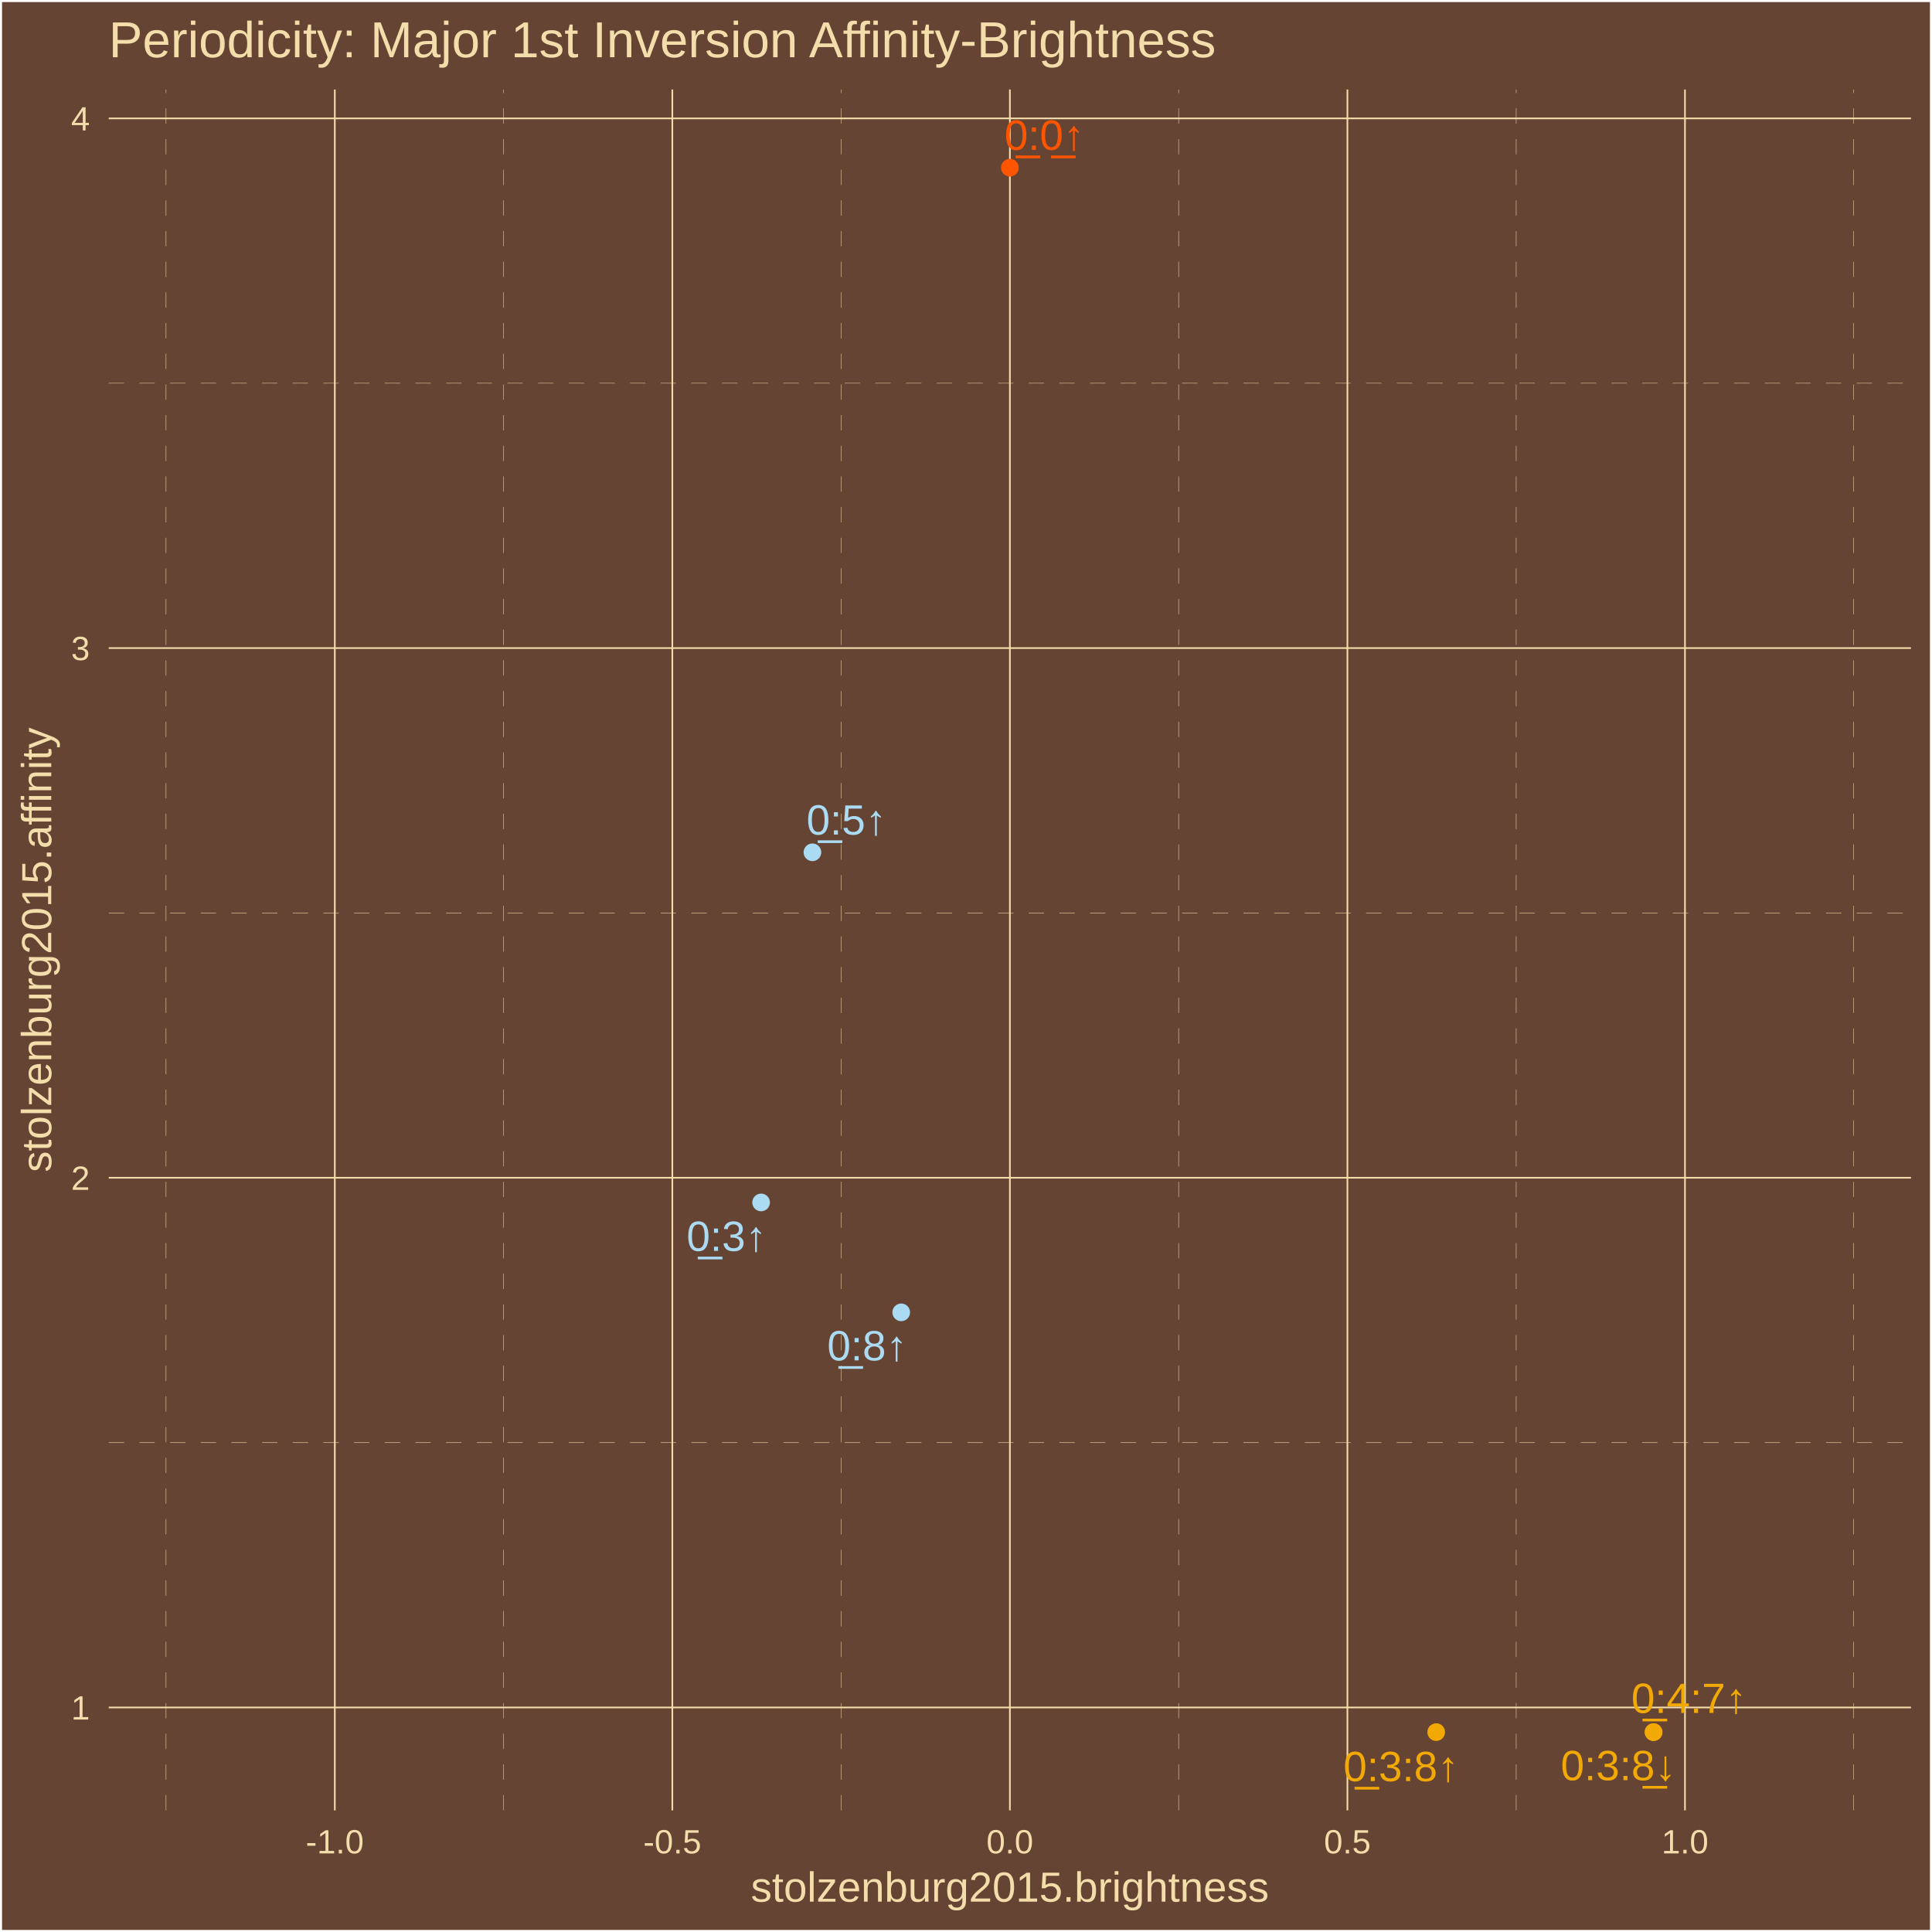
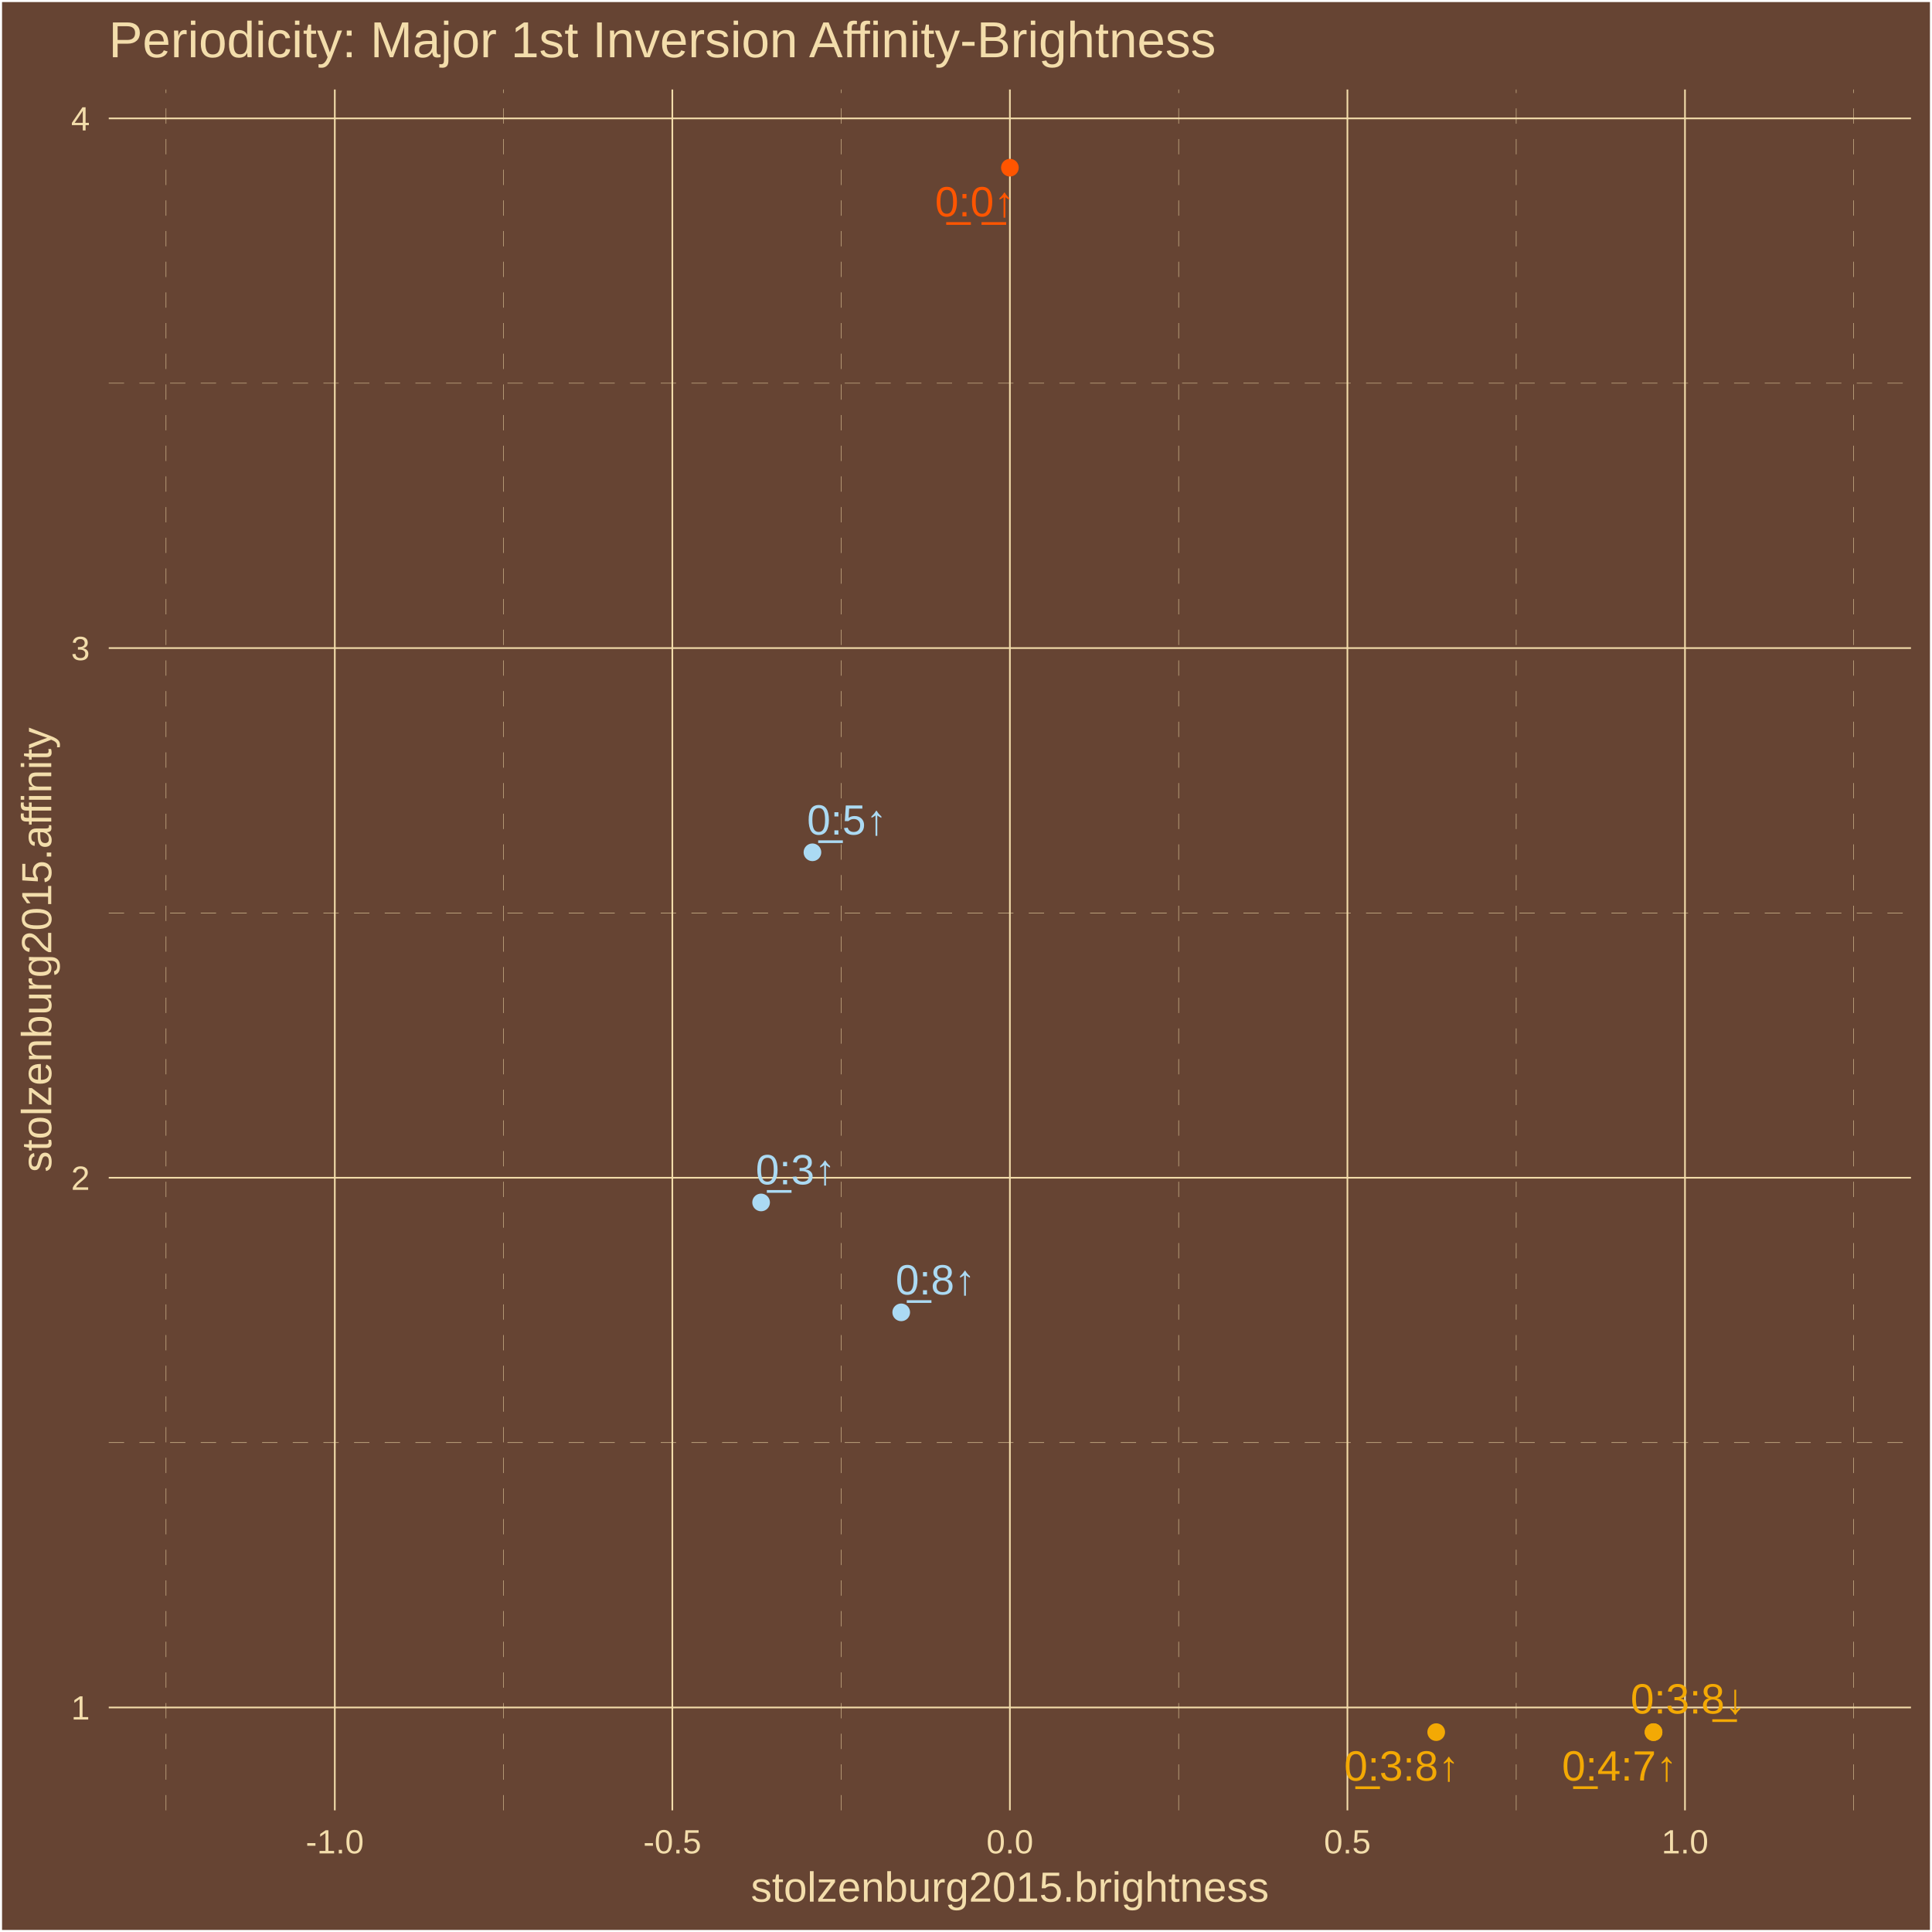
<svg xmlns="http://www.w3.org/2000/svg" class="svglite" width="504.00pt" height="504.00pt" viewBox="0 0 504.00 504.00">
  <defs>
    <style type="text/css">
    .svglite line, .svglite polyline, .svglite polygon, .svglite path, .svglite rect, .svglite circle {
      fill: none;
      stroke: #000000;
      stroke-linecap: round;
      stroke-linejoin: round;
      stroke-miterlimit: 10.00;
    }
    .svglite text {
      white-space: pre;
    }
  </style>
  </defs>
  <rect width="100%" height="100%" style="stroke: none; fill: #664433;" />
  <defs>
    <clipPath id="cpMC4wMHw1MDQuMDB8MC4wMHw1MDQuMDA=">
      <rect x="0.00" y="0.00" width="504.00" height="504.00" />
    </clipPath>
  </defs>
  <g clip-path="url(#cpMC4wMHw1MDQuMDB8MC4wMHw1MDQuMDA=)">
    <rect x="0.00" y="-0" width="504.00" height="504.00" style="stroke-width: 1.07; stroke: #FFFFFF; fill: #664433;" />
  </g>
  <defs>
    <clipPath id="cpMjguMzd8NDk4LjUyfDIzLjM0fDQ3Mi4yNw==">
      <rect x="28.37" y="23.34" width="470.15" height="448.93" />
    </clipPath>
  </defs>
  <g clip-path="url(#cpMjguMzd8NDk4LjUyfDIzLjM0fDQ3Mi4yNw==)">
    <rect x="28.37" y="23.34" width="470.15" height="448.93" style="stroke-width: 1.07; stroke: none; fill: #664433;" />
    <polyline points="28.37,376.34 498.52,376.34 " style="stroke-width: 0.11; stroke: #F3DDAB; stroke-dasharray: 4.00,4.00; stroke-linecap: butt;" />
    <polyline points="28.37,238.15 498.52,238.15 " style="stroke-width: 0.11; stroke: #F3DDAB; stroke-dasharray: 4.00,4.00; stroke-linecap: butt;" />
    <polyline points="28.37,99.97 498.52,99.97 " style="stroke-width: 0.11; stroke: #F3DDAB; stroke-dasharray: 4.00,4.00; stroke-linecap: butt;" />
    <polyline points="43.31,472.27 43.31,23.34 " style="stroke-width: 0.11; stroke: #F3DDAB; stroke-dasharray: 4.00,4.00; stroke-linecap: butt;" />
    <polyline points="131.36,472.27 131.36,23.34 " style="stroke-width: 0.11; stroke: #F3DDAB; stroke-dasharray: 4.00,4.00; stroke-linecap: butt;" />
    <polyline points="219.42,472.27 219.42,23.34 " style="stroke-width: 0.11; stroke: #F3DDAB; stroke-dasharray: 4.00,4.00; stroke-linecap: butt;" />
    <polyline points="307.47,472.27 307.47,23.34 " style="stroke-width: 0.11; stroke: #F3DDAB; stroke-dasharray: 4.00,4.00; stroke-linecap: butt;" />
    <polyline points="395.53,472.27 395.53,23.34 " style="stroke-width: 0.11; stroke: #F3DDAB; stroke-dasharray: 4.00,4.00; stroke-linecap: butt;" />
    <polyline points="483.58,472.27 483.58,23.34 " style="stroke-width: 0.11; stroke: #F3DDAB; stroke-dasharray: 4.00,4.00; stroke-linecap: butt;" />
    <polyline points="28.37,445.43 498.52,445.43 " style="stroke-width: 0.43; stroke: #F3DDAB; stroke-linecap: butt;" />
    <polyline points="28.37,307.24 498.52,307.24 " style="stroke-width: 0.43; stroke: #F3DDAB; stroke-linecap: butt;" />
    <polyline points="28.37,169.06 498.52,169.06 " style="stroke-width: 0.43; stroke: #F3DDAB; stroke-linecap: butt;" />
    <polyline points="28.37,30.88 498.52,30.88 " style="stroke-width: 0.43; stroke: #F3DDAB; stroke-linecap: butt;" />
    <polyline points="87.34,472.27 87.34,23.34 " style="stroke-width: 0.43; stroke: #F3DDAB; stroke-linecap: butt;" />
    <polyline points="175.39,472.27 175.39,23.34 " style="stroke-width: 0.43; stroke: #F3DDAB; stroke-linecap: butt;" />
    <polyline points="263.45,472.27 263.45,23.34 " style="stroke-width: 0.43; stroke: #F3DDAB; stroke-linecap: butt;" />
    <polyline points="351.50,472.27 351.50,23.34 " style="stroke-width: 0.43; stroke: #F3DDAB; stroke-linecap: butt;" />
    <polyline points="439.56,472.27 439.56,23.34 " style="stroke-width: 0.43; stroke: #F3DDAB; stroke-linecap: butt;" />
    <circle cx="431.36" cy="451.86" r="1.95" style="stroke-width: 0.71; stroke: #F3A904; fill: #F3A904;" />
    <circle cx="431.36" cy="451.86" r="1.95" style="stroke-width: 0.71; stroke: #F3A904; fill: #F3A904;" />
    <circle cx="374.66" cy="451.86" r="1.95" style="stroke-width: 0.71; stroke: #F3A904; fill: #F3A904;" />
    <circle cx="263.45" cy="43.74" r="1.95" style="stroke-width: 0.71; stroke: #FF5500; fill: #FF5500;" />
    <circle cx="198.55" cy="313.68" r="1.95" style="stroke-width: 0.71; stroke: #ABDAF3; fill: #ABDAF3;" />
    <circle cx="235.10" cy="342.35" r="1.95" style="stroke-width: 0.71; stroke: #ABDAF3; fill: #ABDAF3;" />
    <circle cx="211.94" cy="222.34" r="1.95" style="stroke-width: 0.71; stroke: #ABDAF3; fill: #ABDAF3;" />
-     <text x="440.59" y="446.85" text-anchor="middle" style="font-size: 11.04px;fill: #F3A904; font-family: &quot;Arial&quot;;" textLength="31.53px" lengthAdjust="spacingAndGlyphs">0̲:4:7↑</text>
-     <text x="422.18" y="464.40" text-anchor="middle" style="font-size: 11.04px;fill: #F3A904; font-family: &quot;Arial&quot;;" textLength="31.53px" lengthAdjust="spacingAndGlyphs">0:3:8̲↓</text>
-     <text x="365.48" y="464.64" text-anchor="middle" style="font-size: 11.04px;fill: #F3A904; font-family: &quot;Arial&quot;;" textLength="31.53px" lengthAdjust="spacingAndGlyphs">0̲:3:8↑</text>
-     <text x="272.47" y="39.08" text-anchor="middle" style="font-size: 11.04px;fill: #FF5500; font-family: &quot;Arial&quot;;" textLength="22.33px" lengthAdjust="spacingAndGlyphs">0̲:0̲↑</text>
-     <text x="189.54" y="326.33" text-anchor="middle" style="font-size: 11.04px;fill: #ABDAF3; font-family: &quot;Arial&quot;;" textLength="22.33px" lengthAdjust="spacingAndGlyphs">0̲:3↑</text>
-     <text x="226.22" y="354.88" text-anchor="middle" style="font-size: 11.04px;fill: #ABDAF3; font-family: &quot;Arial&quot;;" textLength="22.33px" lengthAdjust="spacingAndGlyphs">0̲:8↑</text>
-     <text x="220.82" y="217.72" text-anchor="middle" style="font-size: 11.04px;fill: #ABDAF3; font-family: &quot;Arial&quot;;" textLength="22.33px" lengthAdjust="spacingAndGlyphs">0̲:5↑</text>
+     <text x="422.50" y="464.49" text-anchor="middle" style="font-size: 11.04px;fill: #F3A904; font-family: &quot;Arial&quot;;" textLength="31.53px" lengthAdjust="spacingAndGlyphs">0̲:4:7↑</text>
+     <text x="440.39" y="447.00" text-anchor="middle" style="font-size: 11.04px;fill: #F3A904; font-family: &quot;Arial&quot;;" textLength="31.53px" lengthAdjust="spacingAndGlyphs">0:3:8̲↓</text>
+     <text x="365.67" y="464.51" text-anchor="middle" style="font-size: 11.04px;fill: #F3A904; font-family: &quot;Arial&quot;;" textLength="31.53px" lengthAdjust="spacingAndGlyphs">0̲:3:8↑</text>
+     <text x="254.35" y="56.45" text-anchor="middle" style="font-size: 11.04px;fill: #FF5500; font-family: &quot;Arial&quot;;" textLength="22.33px" lengthAdjust="spacingAndGlyphs">0̲:0̲↑</text>
+     <text x="207.56" y="308.95" text-anchor="middle" style="font-size: 11.04px;fill: #ABDAF3; font-family: &quot;Arial&quot;;" textLength="22.33px" lengthAdjust="spacingAndGlyphs">0̲:3↑</text>
+     <text x="244.06" y="337.69" text-anchor="middle" style="font-size: 11.04px;fill: #ABDAF3; font-family: &quot;Arial&quot;;" textLength="22.33px" lengthAdjust="spacingAndGlyphs">0̲:8↑</text>
+     <text x="220.95" y="217.72" text-anchor="middle" style="font-size: 11.04px;fill: #ABDAF3; font-family: &quot;Arial&quot;;" textLength="22.33px" lengthAdjust="spacingAndGlyphs">0̲:5↑</text>
  </g>
  <g clip-path="url(#cpMC4wMHw1MDQuMDB8MC4wMHw1MDQuMDA=)">
    <text x="23.44" y="448.58" text-anchor="end" style="font-size: 8.80px;fill: #F3DDAB; font-family: &quot;Arial&quot;;" textLength="4.90px" lengthAdjust="spacingAndGlyphs">1</text>
    <text x="23.44" y="310.40" text-anchor="end" style="font-size: 8.80px;fill: #F3DDAB; font-family: &quot;Arial&quot;;" textLength="4.90px" lengthAdjust="spacingAndGlyphs">2</text>
    <text x="23.44" y="172.21" text-anchor="end" style="font-size: 8.80px;fill: #F3DDAB; font-family: &quot;Arial&quot;;" textLength="4.90px" lengthAdjust="spacingAndGlyphs">3</text>
    <text x="23.44" y="34.03" text-anchor="end" style="font-size: 8.80px;fill: #F3DDAB; font-family: &quot;Arial&quot;;" textLength="4.90px" lengthAdjust="spacingAndGlyphs">4</text>
    <text x="87.34" y="483.50" text-anchor="middle" style="font-size: 8.80px;fill: #F3DDAB; font-family: &quot;Arial&quot;;" textLength="15.16px" lengthAdjust="spacingAndGlyphs">-1.0</text>
    <text x="175.39" y="483.50" text-anchor="middle" style="font-size: 8.80px;fill: #F3DDAB; font-family: &quot;Arial&quot;;" textLength="15.16px" lengthAdjust="spacingAndGlyphs">-0.5</text>
    <text x="263.45" y="483.50" text-anchor="middle" style="font-size: 8.80px;fill: #F3DDAB; font-family: &quot;Arial&quot;;" textLength="12.23px" lengthAdjust="spacingAndGlyphs">0.0</text>
    <text x="351.50" y="483.50" text-anchor="middle" style="font-size: 8.80px;fill: #F3DDAB; font-family: &quot;Arial&quot;;" textLength="12.23px" lengthAdjust="spacingAndGlyphs">0.5</text>
    <text x="439.56" y="483.50" text-anchor="middle" style="font-size: 8.80px;fill: #F3DDAB; font-family: &quot;Arial&quot;;" textLength="12.23px" lengthAdjust="spacingAndGlyphs">1.0</text>
    <text x="263.45" y="496.09" text-anchor="middle" style="font-size: 11.00px;fill: #F3DDAB; font-family: &quot;Arial&quot;;" textLength="135.17px" lengthAdjust="spacingAndGlyphs">stolzenburg2015.brightness</text>
    <text transform="translate(13.37,247.80) rotate(-90)" text-anchor="middle" style="font-size: 11.00px;fill: #F3DDAB; font-family: &quot;Arial&quot;;" textLength="116.19px" lengthAdjust="spacingAndGlyphs">stolzenburg2015.affinity</text>
    <text x="28.37" y="14.94" style="font-size: 13.20px;fill: #F3DDAB; font-family: &quot;Arial&quot;;" textLength="289.58px" lengthAdjust="spacingAndGlyphs">Periodicity: Major 1st Inversion Affinity-Brightness</text>
  </g>
</svg>
